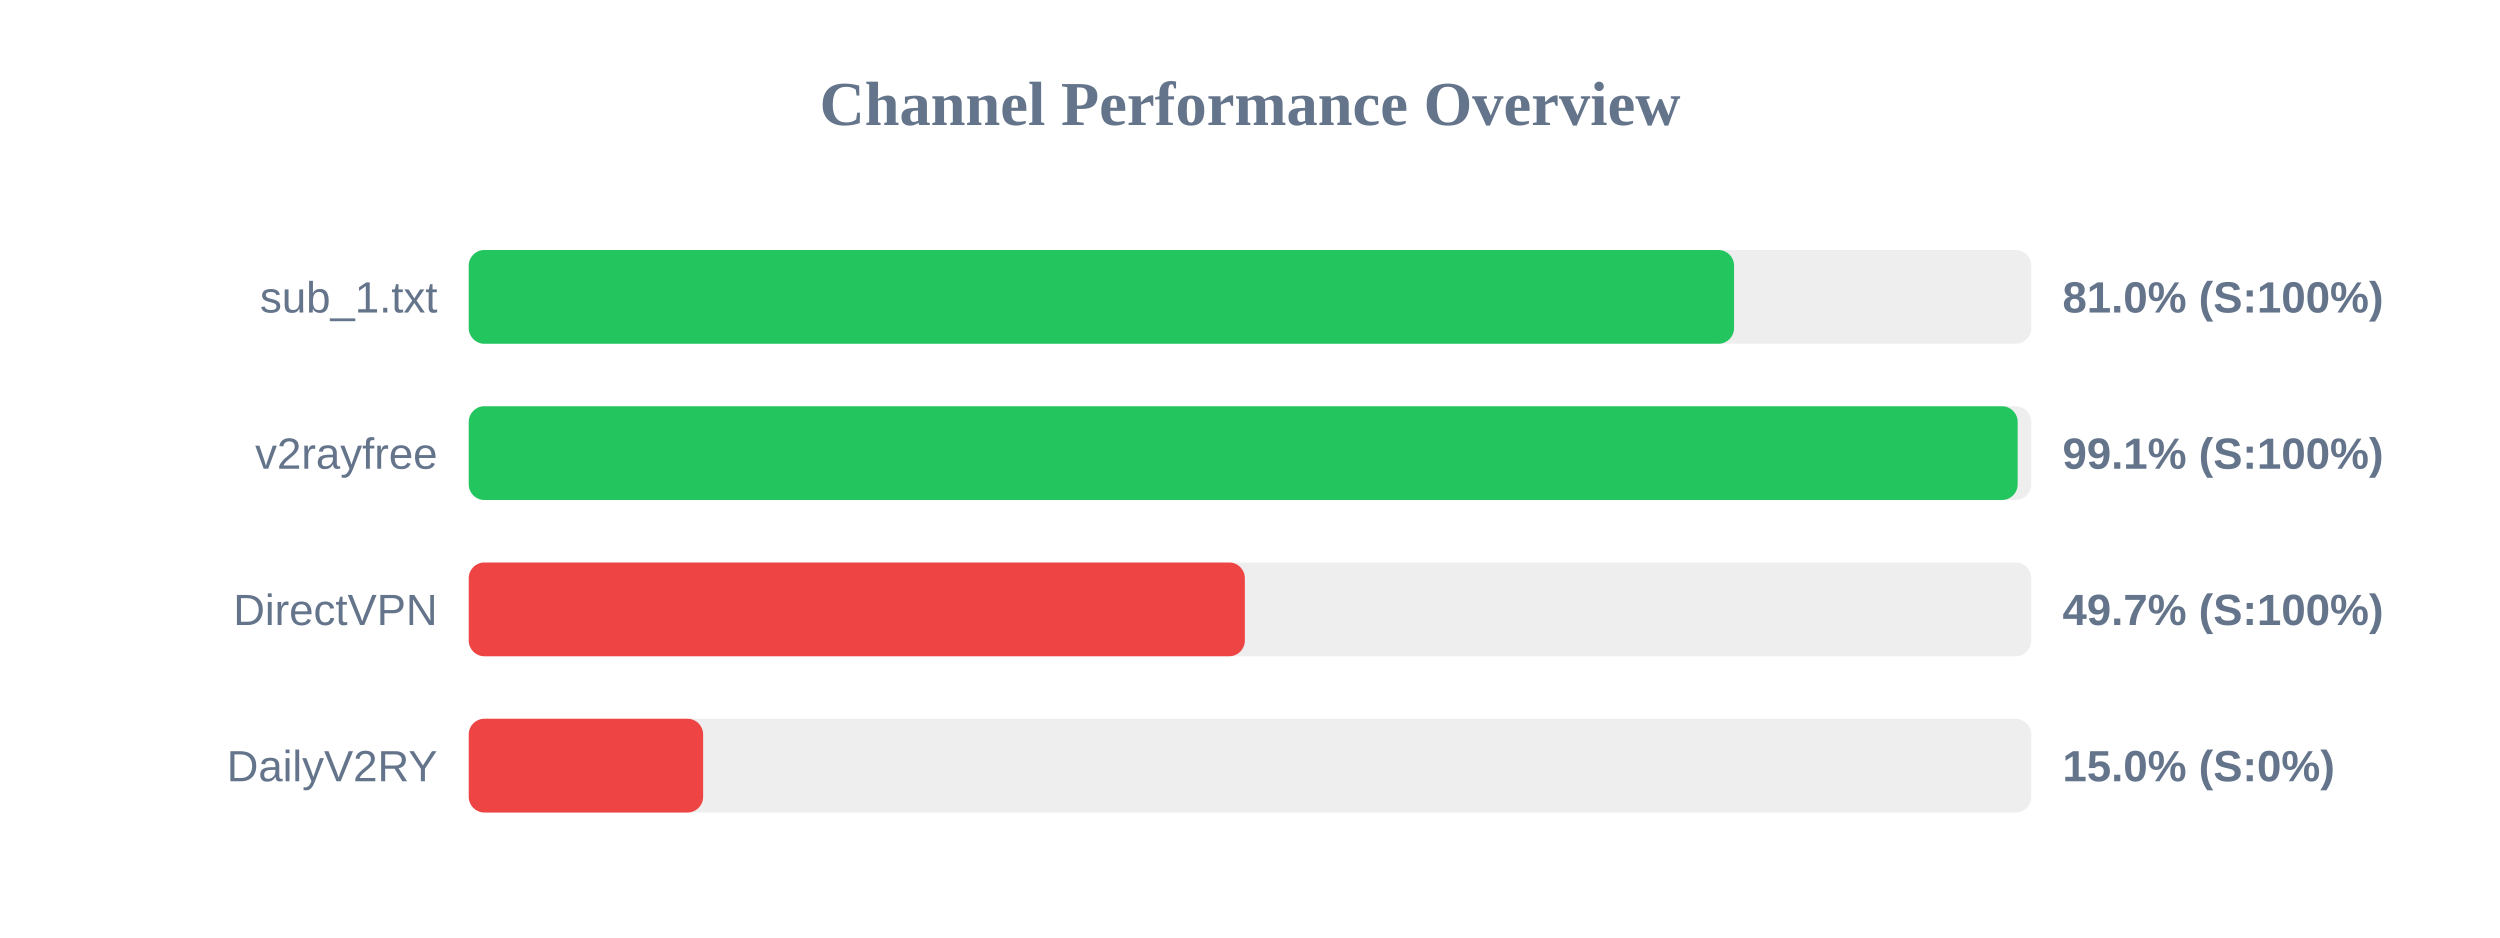
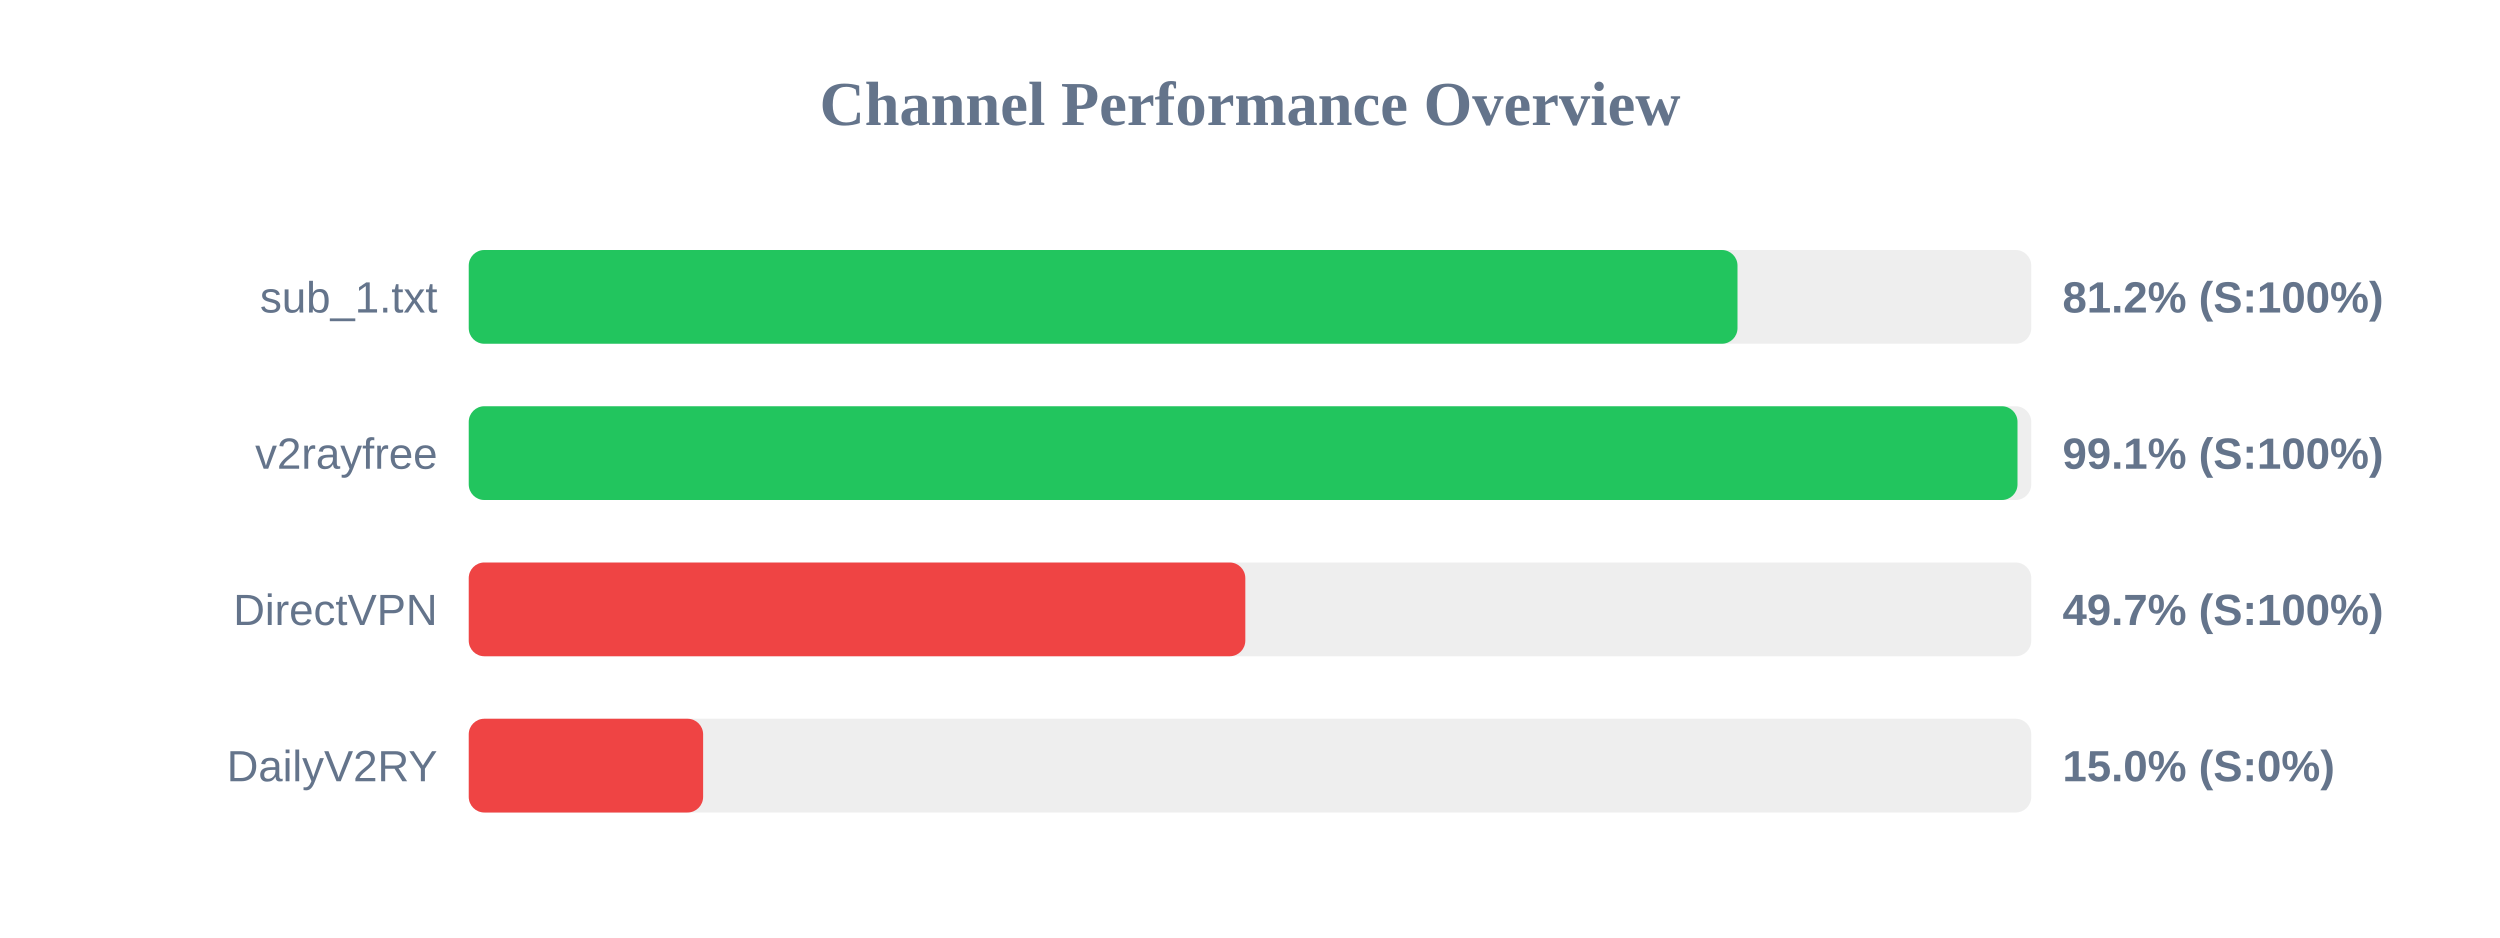
<svg xmlns="http://www.w3.org/2000/svg" width="800" height="300" version="1.1">
  <style>
        .row { font: 14px Arial; fill: #64748b; }
        .score { font: bold 14px Arial; fill: #64748b; }
    </style>
  <text x="400" y="40" text-anchor="middle" font-size="20px" font-weight="bold" fill="#64748b">Channel Performance Overview</text>
  <rect x="150" y="80" width="500" height="30" fill="#eee" rx="5" />
-   <rect x="150" y="80" width="404.9" height="30" fill="#22c55e" rx="5" />
+   <rect x="150" y="80" width="406.0" height="30" fill="#22c55e" rx="5" />
  <text x="140" y="100" text-anchor="end" class="row">sub_1.txt</text>
-   <text x="660" y="100" text-anchor="start" class="score">81.0% (S:100%)</text>
+   <text x="660" y="100" text-anchor="start" class="score">81.2% (S:100%)</text>
  <rect x="150" y="130" width="500" height="30" fill="#eee" rx="5" />
-   <rect x="150" y="130" width="495.65" height="30" fill="#22c55e" rx="5" />
+   <rect x="150" y="130" width="495.6" height="30" fill="#22c55e" rx="5" />
  <text x="140" y="150" text-anchor="end" class="row">v2rayfree</text>
  <text x="660" y="150" text-anchor="start" class="score">99.1% (S:100%)</text>
  <rect x="150" y="180" width="500" height="30" fill="#eee" rx="5" />
-   <rect x="150" y="180" width="248.35" height="30" fill="#ef4444" rx="5" />
+   <rect x="150" y="180" width="248.5" height="30" fill="#ef4444" rx="5" />
  <text x="140" y="200" text-anchor="end" class="row">DirectVPN</text>
  <text x="660" y="200" text-anchor="start" class="score">49.7% (S:100%)</text>
  <rect x="150" y="230" width="500" height="30" fill="#eee" rx="5" />
  <rect x="150" y="230" width="75.0" height="30" fill="#ef4444" rx="5" />
  <text x="140" y="250" text-anchor="end" class="row">DailyV2RY</text>
  <text x="660" y="250" text-anchor="start" class="score">15.0% (S:0%)</text>
</svg>
